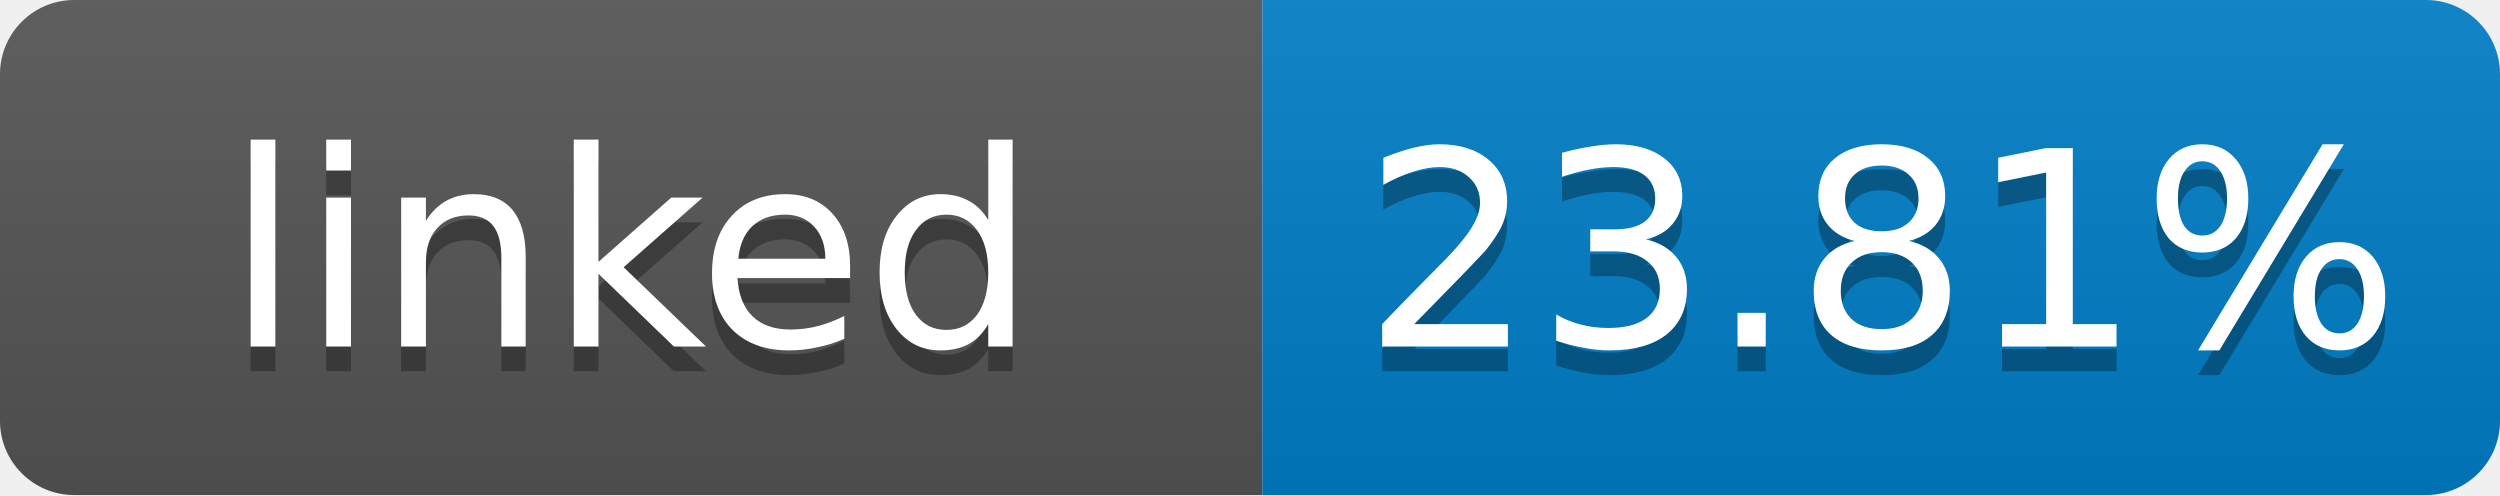
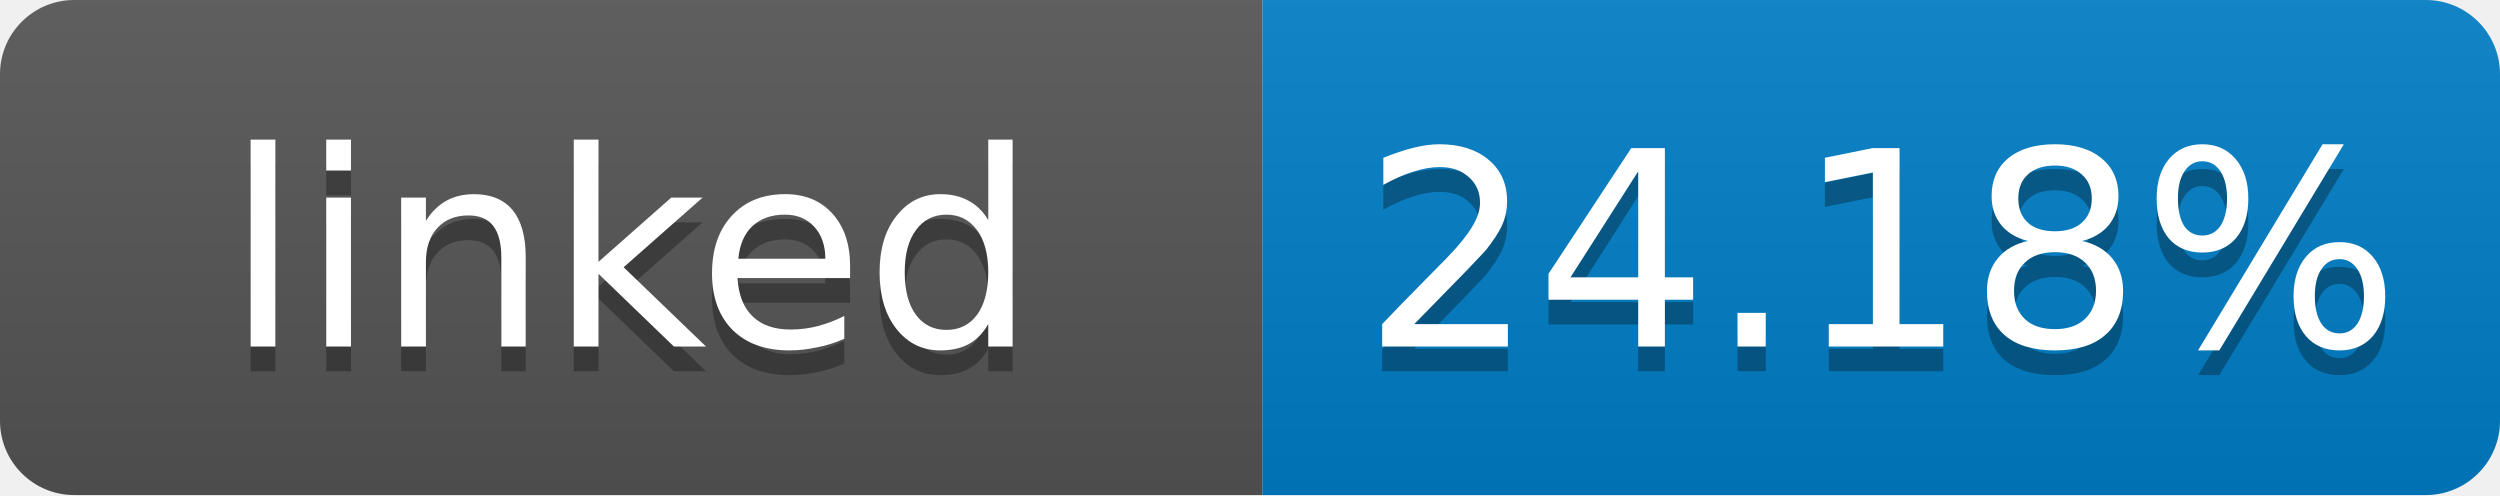
- <svg xmlns="http://www.w3.org/2000/svg" width="101" height="20" role="img" aria-label="linked: 23.81%">
+ <svg xmlns="http://www.w3.org/2000/svg" width="101" height="20" role="img" aria-label="linked: 24.18%">
  <linearGradient id="s" x2="0" y2="100%">
    <stop offset="0" stop-color="#bbb" stop-opacity=".1" />
    <stop offset="1" stop-opacity=".1" />
  </linearGradient>
  <clipPath id="r">
    <rect width="101" height="20" rx="3" fill="#fff" />
  </clipPath>
  <g clip-path="url(#r)">
    <rect width="51" height="20" fill="#555" />
    <rect x="51" width="50" height="20" fill="#007ec6" />
    <rect width="101" height="20" fill="url(#s)" />
  </g>
  <g fill="#fff" text-anchor="middle" font-family="Verdana,Geneva,DejaVu Sans,sans-serif" font-size="11">
    <text x="25.5" y="15" fill="#010101" fill-opacity=".3">linked</text>
    <text x="25.5" y="14">linked</text>
-     <text x="76" y="15" fill="#010101" fill-opacity=".3">23.81%</text>
-     <text x="76" y="14">23.81%</text>
+     <text x="76" y="15" fill="#010101" fill-opacity=".3">24.18%</text>
+     <text x="76" y="14">24.18%</text>
  </g>
</svg>
